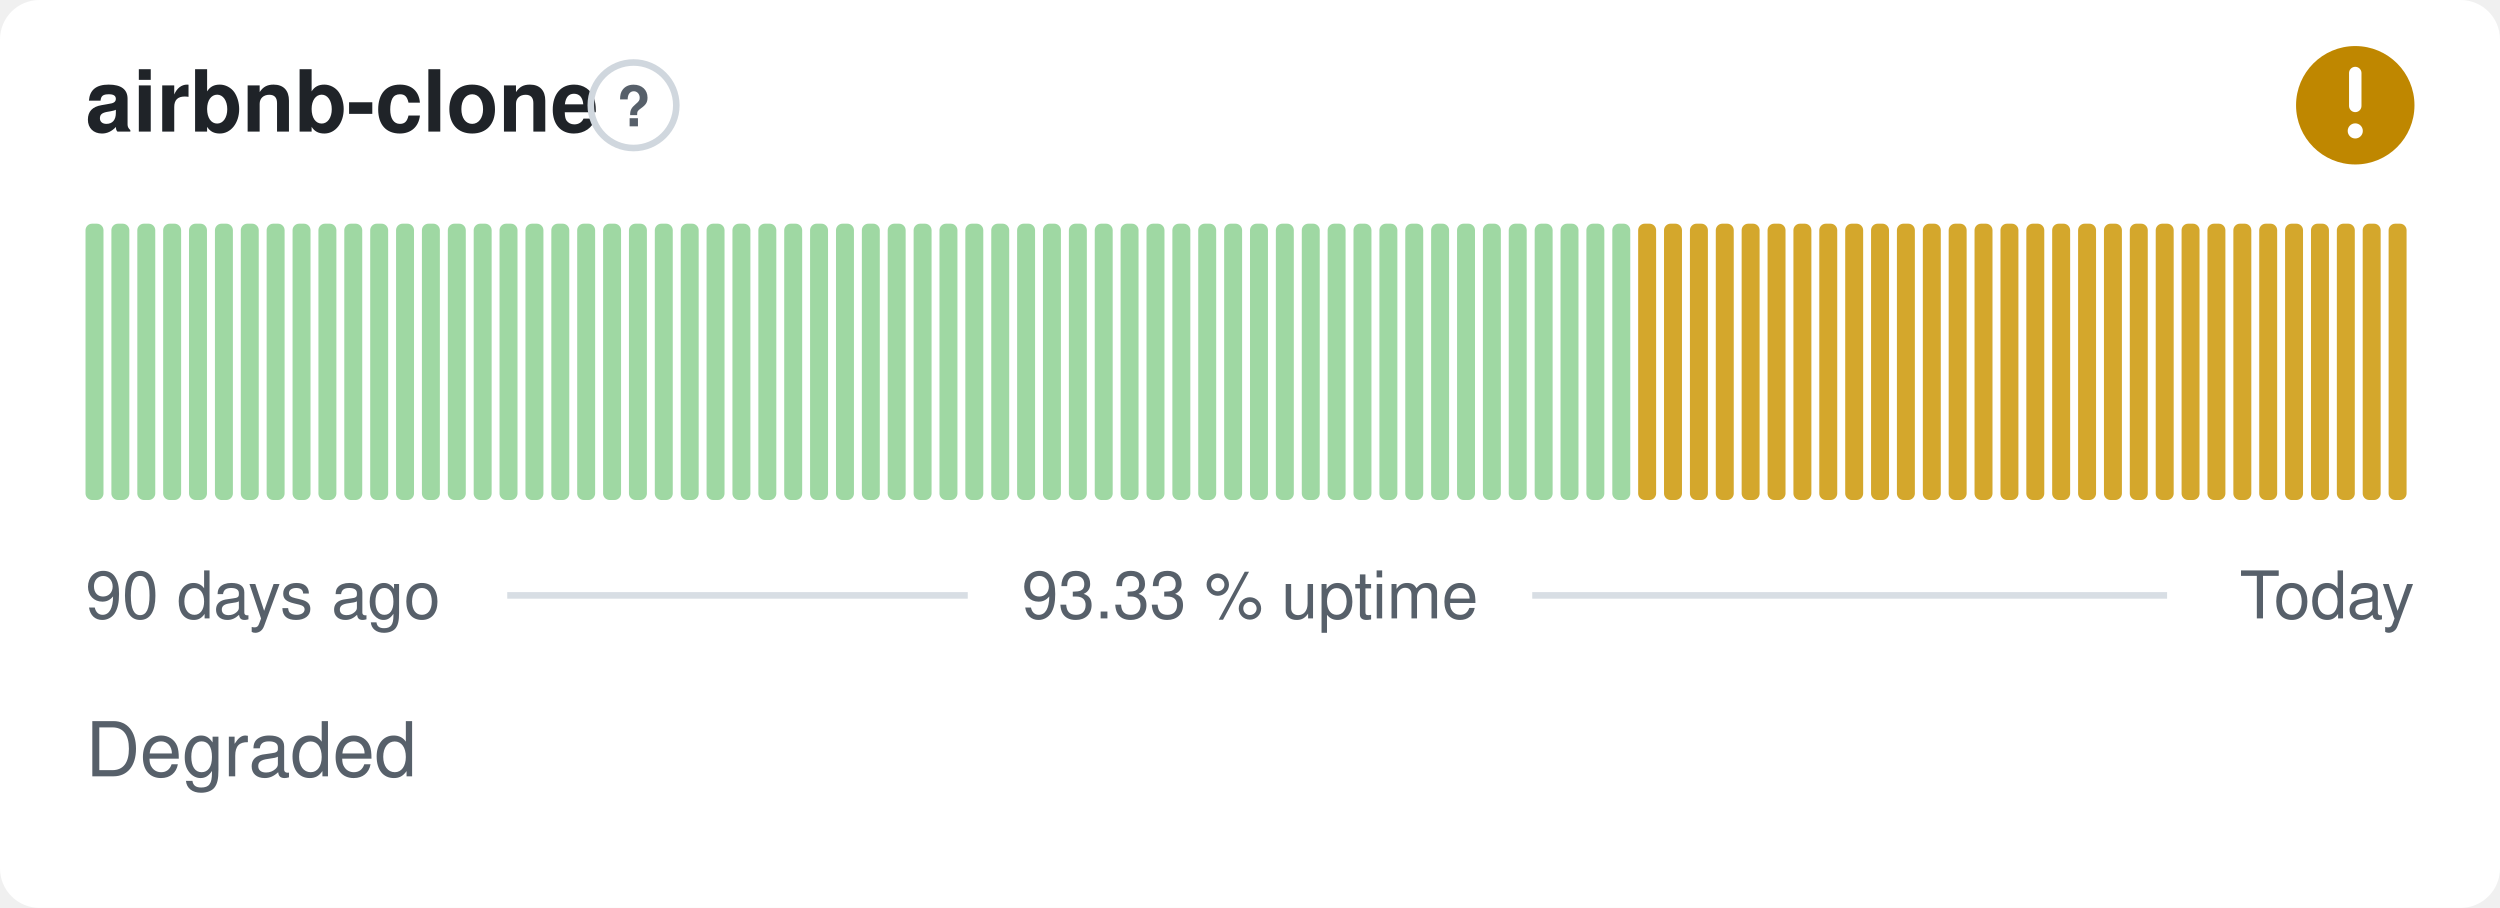
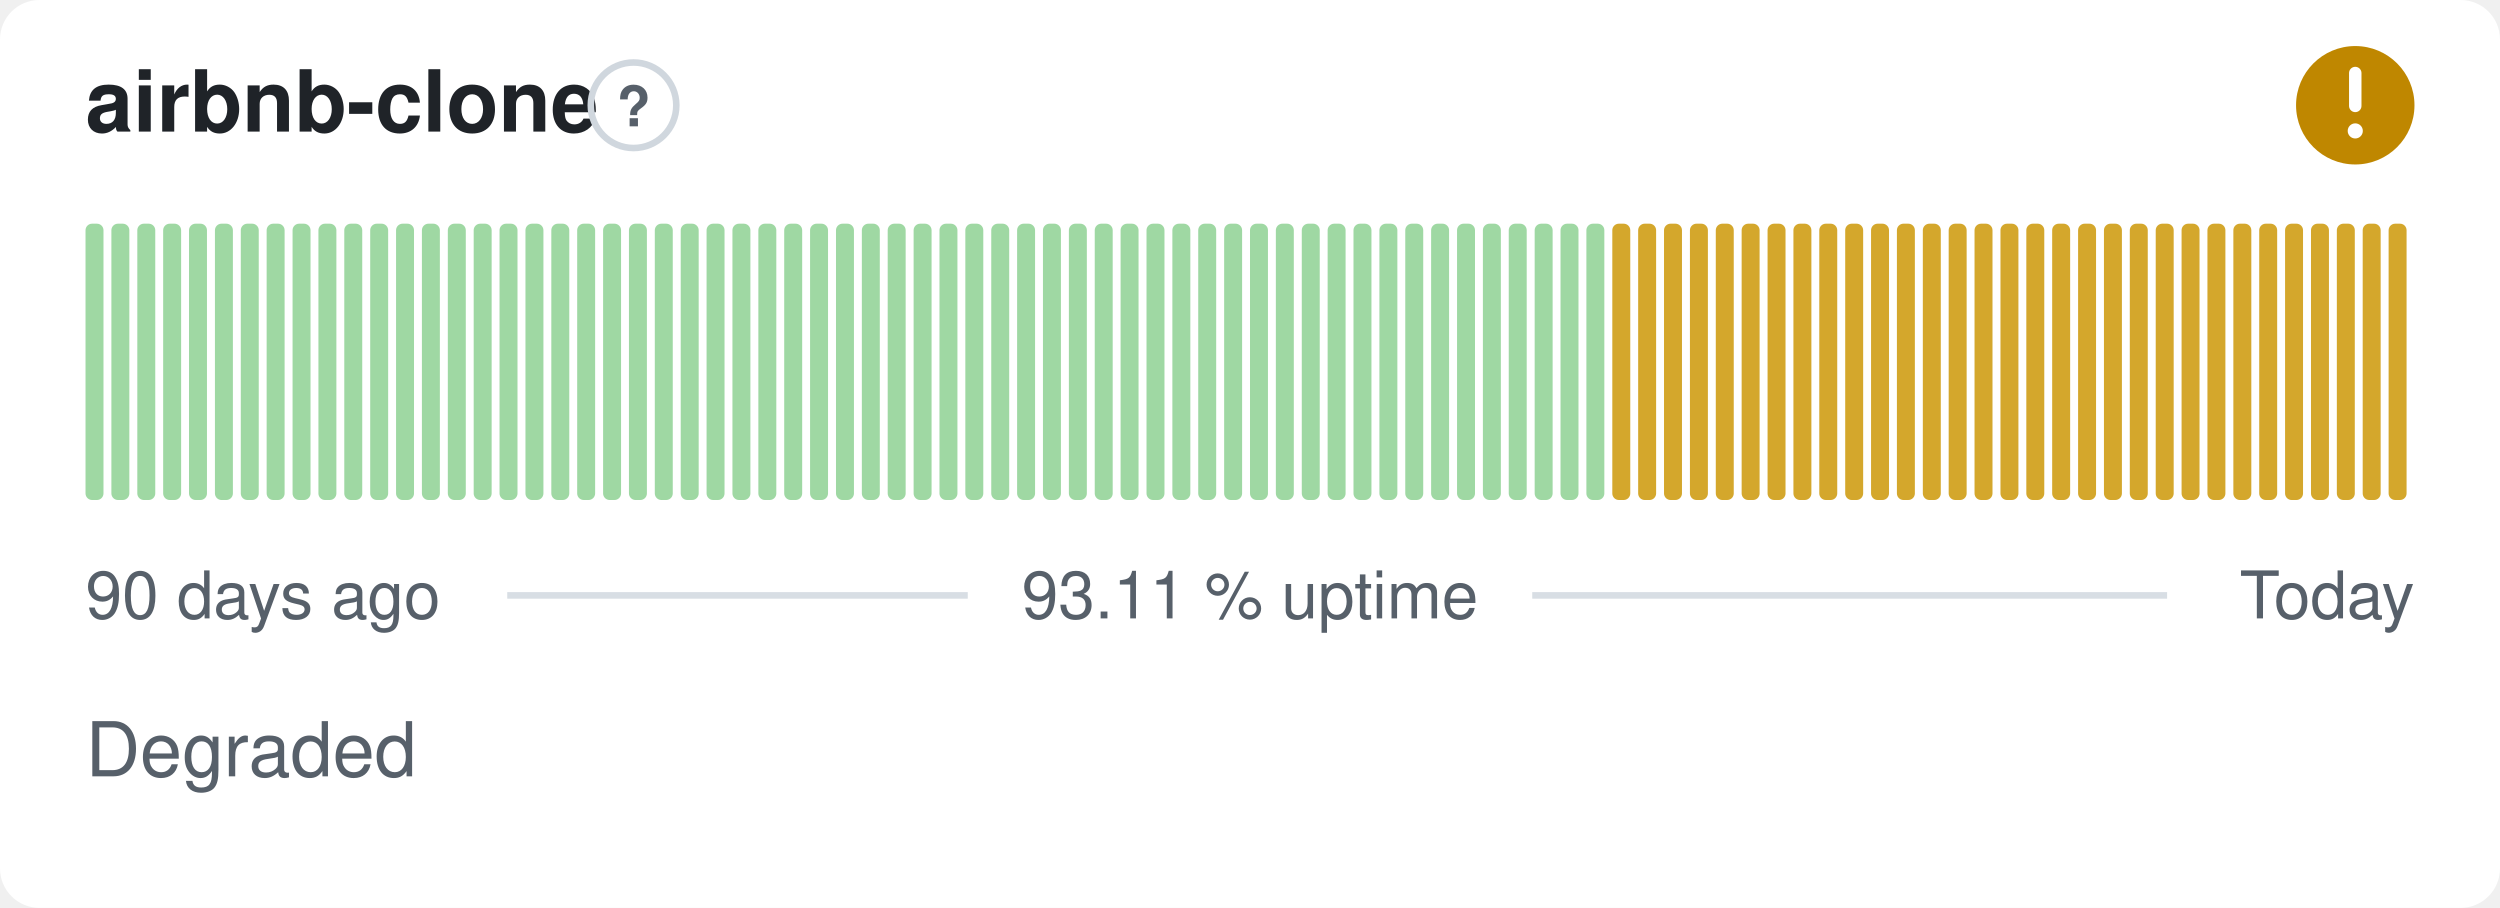
- <svg xmlns="http://www.w3.org/2000/svg" width="380" height="138" viewBox="0 0 380 138" role="img" aria-label="airbnb-clone: Degraded, 93.33 % uptime over the last 90 days" font-family="-apple-system,BlinkMacSystemFont,'Segoe UI',Helvetica,Arial,sans-serif">
+ <svg xmlns="http://www.w3.org/2000/svg" width="380" height="138" viewBox="0 0 380 138" role="img" aria-label="airbnb-clone: Degraded, 93.11 % uptime over the last 90 days" font-family="-apple-system,BlinkMacSystemFont,'Segoe UI',Helvetica,Arial,sans-serif">
  <style>
    @media (prefers-color-scheme: dark) {
      .bg { fill: #0d1117 }
      .title { fill: #e6edf3 }
      .muted { fill: #8b949e }
      .hint { stroke: #30363d }
      .rule { stroke: #30363d }
      .nodata { fill: #21262d }
    }
  </style>
  <rect class="bg" width="380" height="138" rx="6" fill="#ffffff" />
  <text class="title" x="13" y="20" font-size="13" font-weight="600" fill="#1f2328">airbnb-clone</text>
  <circle class="hint" cx="96.3" cy="16" r="6.5" fill="none" stroke="#d0d7de" stroke-width="1" />
  <text class="muted" x="96.3" y="19.2" text-anchor="middle" font-size="8.5" font-weight="700" fill="#57606a">?</text>
  <circle cx="358" cy="16" r="9" fill="#bf8700" />
  <path d="M358 11.10v5.00" fill="none" stroke="#fff" stroke-width="1.89" stroke-linecap="round" stroke-linejoin="round" />
  <circle cx="358" cy="19.90" r="1.15" fill="#fff" />
  <rect x="13.00" y="34.00" width="2.73" height="42.00" rx="1" fill="#9fd8a3" />
  <rect x="16.93" y="34.00" width="2.73" height="42.00" rx="1" fill="#9fd8a3" />
  <rect x="20.87" y="34.00" width="2.73" height="42.00" rx="1" fill="#9fd8a3" />
  <rect x="24.80" y="34.00" width="2.73" height="42.00" rx="1" fill="#9fd8a3" />
  <rect x="28.73" y="34.00" width="2.73" height="42.00" rx="1" fill="#9fd8a3" />
  <rect x="32.67" y="34.00" width="2.73" height="42.00" rx="1" fill="#9fd8a3" />
  <rect x="36.60" y="34.00" width="2.73" height="42.00" rx="1" fill="#9fd8a3" />
  <rect x="40.53" y="34.00" width="2.73" height="42.00" rx="1" fill="#9fd8a3" />
  <rect x="44.47" y="34.00" width="2.73" height="42.00" rx="1" fill="#9fd8a3" />
  <rect x="48.40" y="34.00" width="2.73" height="42.00" rx="1" fill="#9fd8a3" />
  <rect x="52.33" y="34.00" width="2.73" height="42.00" rx="1" fill="#9fd8a3" />
  <rect x="56.27" y="34.00" width="2.73" height="42.00" rx="1" fill="#9fd8a3" />
  <rect x="60.20" y="34.00" width="2.73" height="42.00" rx="1" fill="#9fd8a3" />
  <rect x="64.13" y="34.00" width="2.73" height="42.00" rx="1" fill="#9fd8a3" />
  <rect x="68.07" y="34.00" width="2.73" height="42.00" rx="1" fill="#9fd8a3" />
  <rect x="72.00" y="34.00" width="2.73" height="42.00" rx="1" fill="#9fd8a3" />
  <rect x="75.93" y="34.00" width="2.73" height="42.00" rx="1" fill="#9fd8a3" />
  <rect x="79.87" y="34.00" width="2.73" height="42.00" rx="1" fill="#9fd8a3" />
  <rect x="83.80" y="34.00" width="2.73" height="42.00" rx="1" fill="#9fd8a3" />
  <rect x="87.73" y="34.00" width="2.73" height="42.00" rx="1" fill="#9fd8a3" />
  <rect x="91.67" y="34.00" width="2.73" height="42.00" rx="1" fill="#9fd8a3" />
  <rect x="95.60" y="34.00" width="2.73" height="42.00" rx="1" fill="#9fd8a3" />
  <rect x="99.53" y="34.00" width="2.73" height="42.00" rx="1" fill="#9fd8a3" />
  <rect x="103.47" y="34.00" width="2.73" height="42.00" rx="1" fill="#9fd8a3" />
  <rect x="107.40" y="34.00" width="2.73" height="42.00" rx="1" fill="#9fd8a3" />
  <rect x="111.33" y="34.00" width="2.73" height="42.00" rx="1" fill="#9fd8a3" />
  <rect x="115.27" y="34.00" width="2.73" height="42.00" rx="1" fill="#9fd8a3" />
  <rect x="119.20" y="34.00" width="2.73" height="42.00" rx="1" fill="#9fd8a3" />
  <rect x="123.13" y="34.00" width="2.73" height="42.00" rx="1" fill="#9fd8a3" />
  <rect x="127.07" y="34.00" width="2.73" height="42.00" rx="1" fill="#9fd8a3" />
  <rect x="131.00" y="34.00" width="2.73" height="42.00" rx="1" fill="#9fd8a3" />
  <rect x="134.93" y="34.00" width="2.73" height="42.00" rx="1" fill="#9fd8a3" />
  <rect x="138.87" y="34.00" width="2.73" height="42.00" rx="1" fill="#9fd8a3" />
  <rect x="142.80" y="34.00" width="2.73" height="42.00" rx="1" fill="#9fd8a3" />
  <rect x="146.73" y="34.00" width="2.73" height="42.00" rx="1" fill="#9fd8a3" />
  <rect x="150.67" y="34.00" width="2.73" height="42.00" rx="1" fill="#9fd8a3" />
  <rect x="154.60" y="34.00" width="2.73" height="42.00" rx="1" fill="#9fd8a3" />
  <rect x="158.53" y="34.00" width="2.73" height="42.00" rx="1" fill="#9fd8a3" />
  <rect x="162.47" y="34.00" width="2.73" height="42.00" rx="1" fill="#9fd8a3" />
  <rect x="166.40" y="34.00" width="2.73" height="42.00" rx="1" fill="#9fd8a3" />
  <rect x="170.33" y="34.00" width="2.73" height="42.00" rx="1" fill="#9fd8a3" />
  <rect x="174.27" y="34.00" width="2.73" height="42.00" rx="1" fill="#9fd8a3" />
  <rect x="178.20" y="34.00" width="2.73" height="42.00" rx="1" fill="#9fd8a3" />
  <rect x="182.13" y="34.00" width="2.73" height="42.00" rx="1" fill="#9fd8a3" />
  <rect x="186.07" y="34.00" width="2.73" height="42.00" rx="1" fill="#9fd8a3" />
  <rect x="190.00" y="34.00" width="2.73" height="42.00" rx="1" fill="#9fd8a3" />
  <rect x="193.93" y="34.00" width="2.73" height="42.00" rx="1" fill="#9fd8a3" />
  <rect x="197.87" y="34.00" width="2.73" height="42.00" rx="1" fill="#9fd8a3" />
  <rect x="201.80" y="34.00" width="2.73" height="42.00" rx="1" fill="#9fd8a3" />
  <rect x="205.73" y="34.00" width="2.73" height="42.00" rx="1" fill="#9fd8a3" />
  <rect x="209.67" y="34.00" width="2.73" height="42.00" rx="1" fill="#9fd8a3" />
  <rect x="213.60" y="34.00" width="2.73" height="42.00" rx="1" fill="#9fd8a3" />
  <rect x="217.53" y="34.00" width="2.73" height="42.00" rx="1" fill="#9fd8a3" />
  <rect x="221.47" y="34.00" width="2.73" height="42.00" rx="1" fill="#9fd8a3" />
  <rect x="225.40" y="34.00" width="2.73" height="42.00" rx="1" fill="#9fd8a3" />
  <rect x="229.33" y="34.00" width="2.73" height="42.00" rx="1" fill="#9fd8a3" />
  <rect x="233.27" y="34.00" width="2.73" height="42.00" rx="1" fill="#9fd8a3" />
  <rect x="237.20" y="34.00" width="2.73" height="42.00" rx="1" fill="#9fd8a3" />
  <rect x="241.13" y="34.00" width="2.73" height="42.00" rx="1" fill="#9fd8a3" />
-   <rect x="245.07" y="34.00" width="2.73" height="42.00" rx="1" fill="#9fd8a3" />
+   <rect x="245.07" y="34.00" width="2.73" height="42.00" rx="1" fill="#d4a72c" />
  <rect x="249.00" y="34.00" width="2.73" height="42.00" rx="1" fill="#d4a72c" />
  <rect x="252.93" y="34.00" width="2.73" height="42.00" rx="1" fill="#d4a72c" />
  <rect x="256.87" y="34.00" width="2.73" height="42.00" rx="1" fill="#d4a72c" />
  <rect x="260.80" y="34.00" width="2.73" height="42.00" rx="1" fill="#d4a72c" />
  <rect x="264.73" y="34.00" width="2.73" height="42.00" rx="1" fill="#d4a72c" />
  <rect x="268.67" y="34.00" width="2.73" height="42.00" rx="1" fill="#d4a72c" />
  <rect x="272.60" y="34.00" width="2.73" height="42.00" rx="1" fill="#d4a72c" />
  <rect x="276.53" y="34.00" width="2.73" height="42.00" rx="1" fill="#d4a72c" />
  <rect x="280.47" y="34.00" width="2.73" height="42.00" rx="1" fill="#d4a72c" />
  <rect x="284.40" y="34.00" width="2.73" height="42.00" rx="1" fill="#d4a72c" />
  <rect x="288.33" y="34.00" width="2.73" height="42.00" rx="1" fill="#d4a72c" />
  <rect x="292.27" y="34.00" width="2.73" height="42.00" rx="1" fill="#d4a72c" />
  <rect x="296.20" y="34.00" width="2.73" height="42.00" rx="1" fill="#d4a72c" />
  <rect x="300.13" y="34.00" width="2.73" height="42.00" rx="1" fill="#d4a72c" />
  <rect x="304.07" y="34.00" width="2.73" height="42.00" rx="1" fill="#d4a72c" />
  <rect x="308.00" y="34.00" width="2.73" height="42.00" rx="1" fill="#d4a72c" />
  <rect x="311.93" y="34.00" width="2.73" height="42.00" rx="1" fill="#d4a72c" />
  <rect x="315.87" y="34.00" width="2.73" height="42.00" rx="1" fill="#d4a72c" />
  <rect x="319.80" y="34.00" width="2.73" height="42.00" rx="1" fill="#d4a72c" />
  <rect x="323.73" y="34.00" width="2.73" height="42.00" rx="1" fill="#d4a72c" />
  <rect x="327.67" y="34.00" width="2.73" height="42.00" rx="1" fill="#d4a72c" />
  <rect x="331.60" y="34.00" width="2.73" height="42.00" rx="1" fill="#d4a72c" />
  <rect x="335.53" y="34.00" width="2.73" height="42.00" rx="1" fill="#d4a72c" />
  <rect x="339.47" y="34.00" width="2.73" height="42.00" rx="1" fill="#d4a72c" />
  <rect x="343.40" y="34.00" width="2.73" height="42.00" rx="1" fill="#d4a72c" />
  <rect x="347.33" y="34.00" width="2.73" height="42.00" rx="1" fill="#d4a72c" />
  <rect x="351.27" y="34.00" width="2.73" height="42.00" rx="1" fill="#d4a72c" />
  <rect x="355.20" y="34.00" width="2.73" height="42.00" rx="1" fill="#d4a72c" />
  <rect x="359.13" y="34.00" width="2.73" height="42.00" rx="1" fill="#d4a72c" />
  <rect x="363.07" y="34.00" width="2.73" height="42.00" rx="1" fill="#d4a72c" />
  <text class="muted" x="13" y="94" font-size="10" fill="#57606a">90 days ago</text>
-   <text class="muted" x="190" y="94" text-anchor="middle" font-size="10" fill="#57606a">93.33 % uptime</text>
+   <text class="muted" x="190" y="94" text-anchor="middle" font-size="10" fill="#57606a">93.11 % uptime</text>
  <text class="muted" x="367" y="94" text-anchor="end" font-size="10" fill="#57606a">Today</text>
  <line class="rule" x1="77.1" y1="90.5" x2="147.1" y2="90.5" stroke="#d8dee4" stroke-width="1" />
  <line class="rule" x1="232.9" y1="90.5" x2="329.4" y2="90.5" stroke="#d8dee4" stroke-width="1" />
  <text class="muted" x="13" y="118" font-size="11.5" fill="#57606a">Degraded</text>
</svg>
